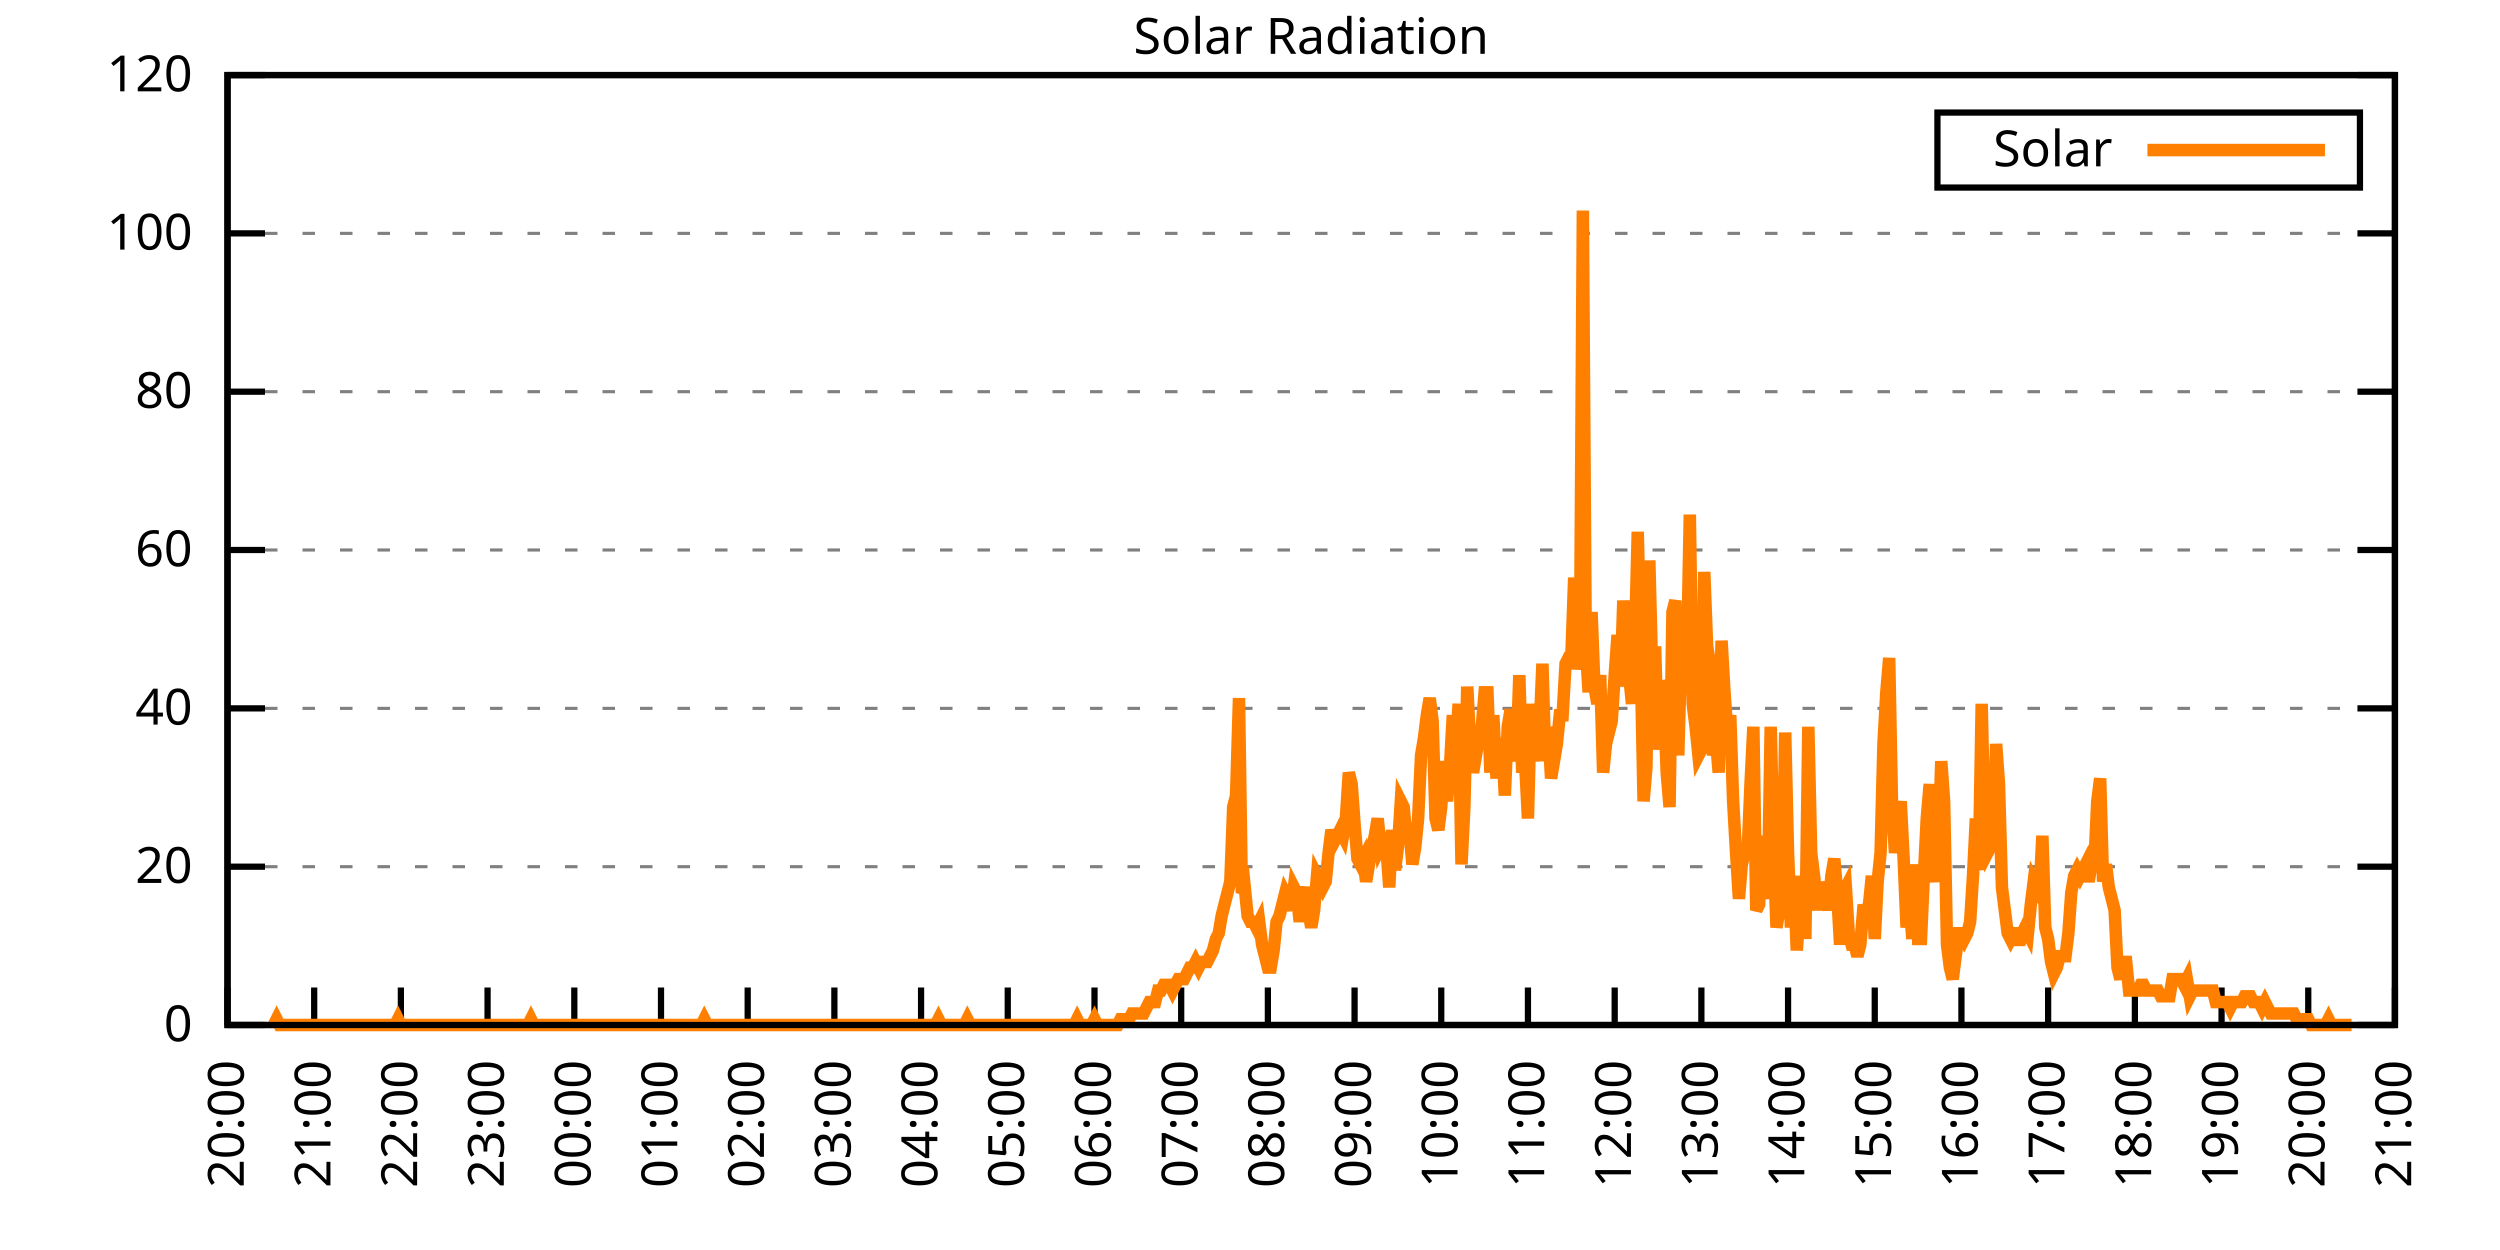
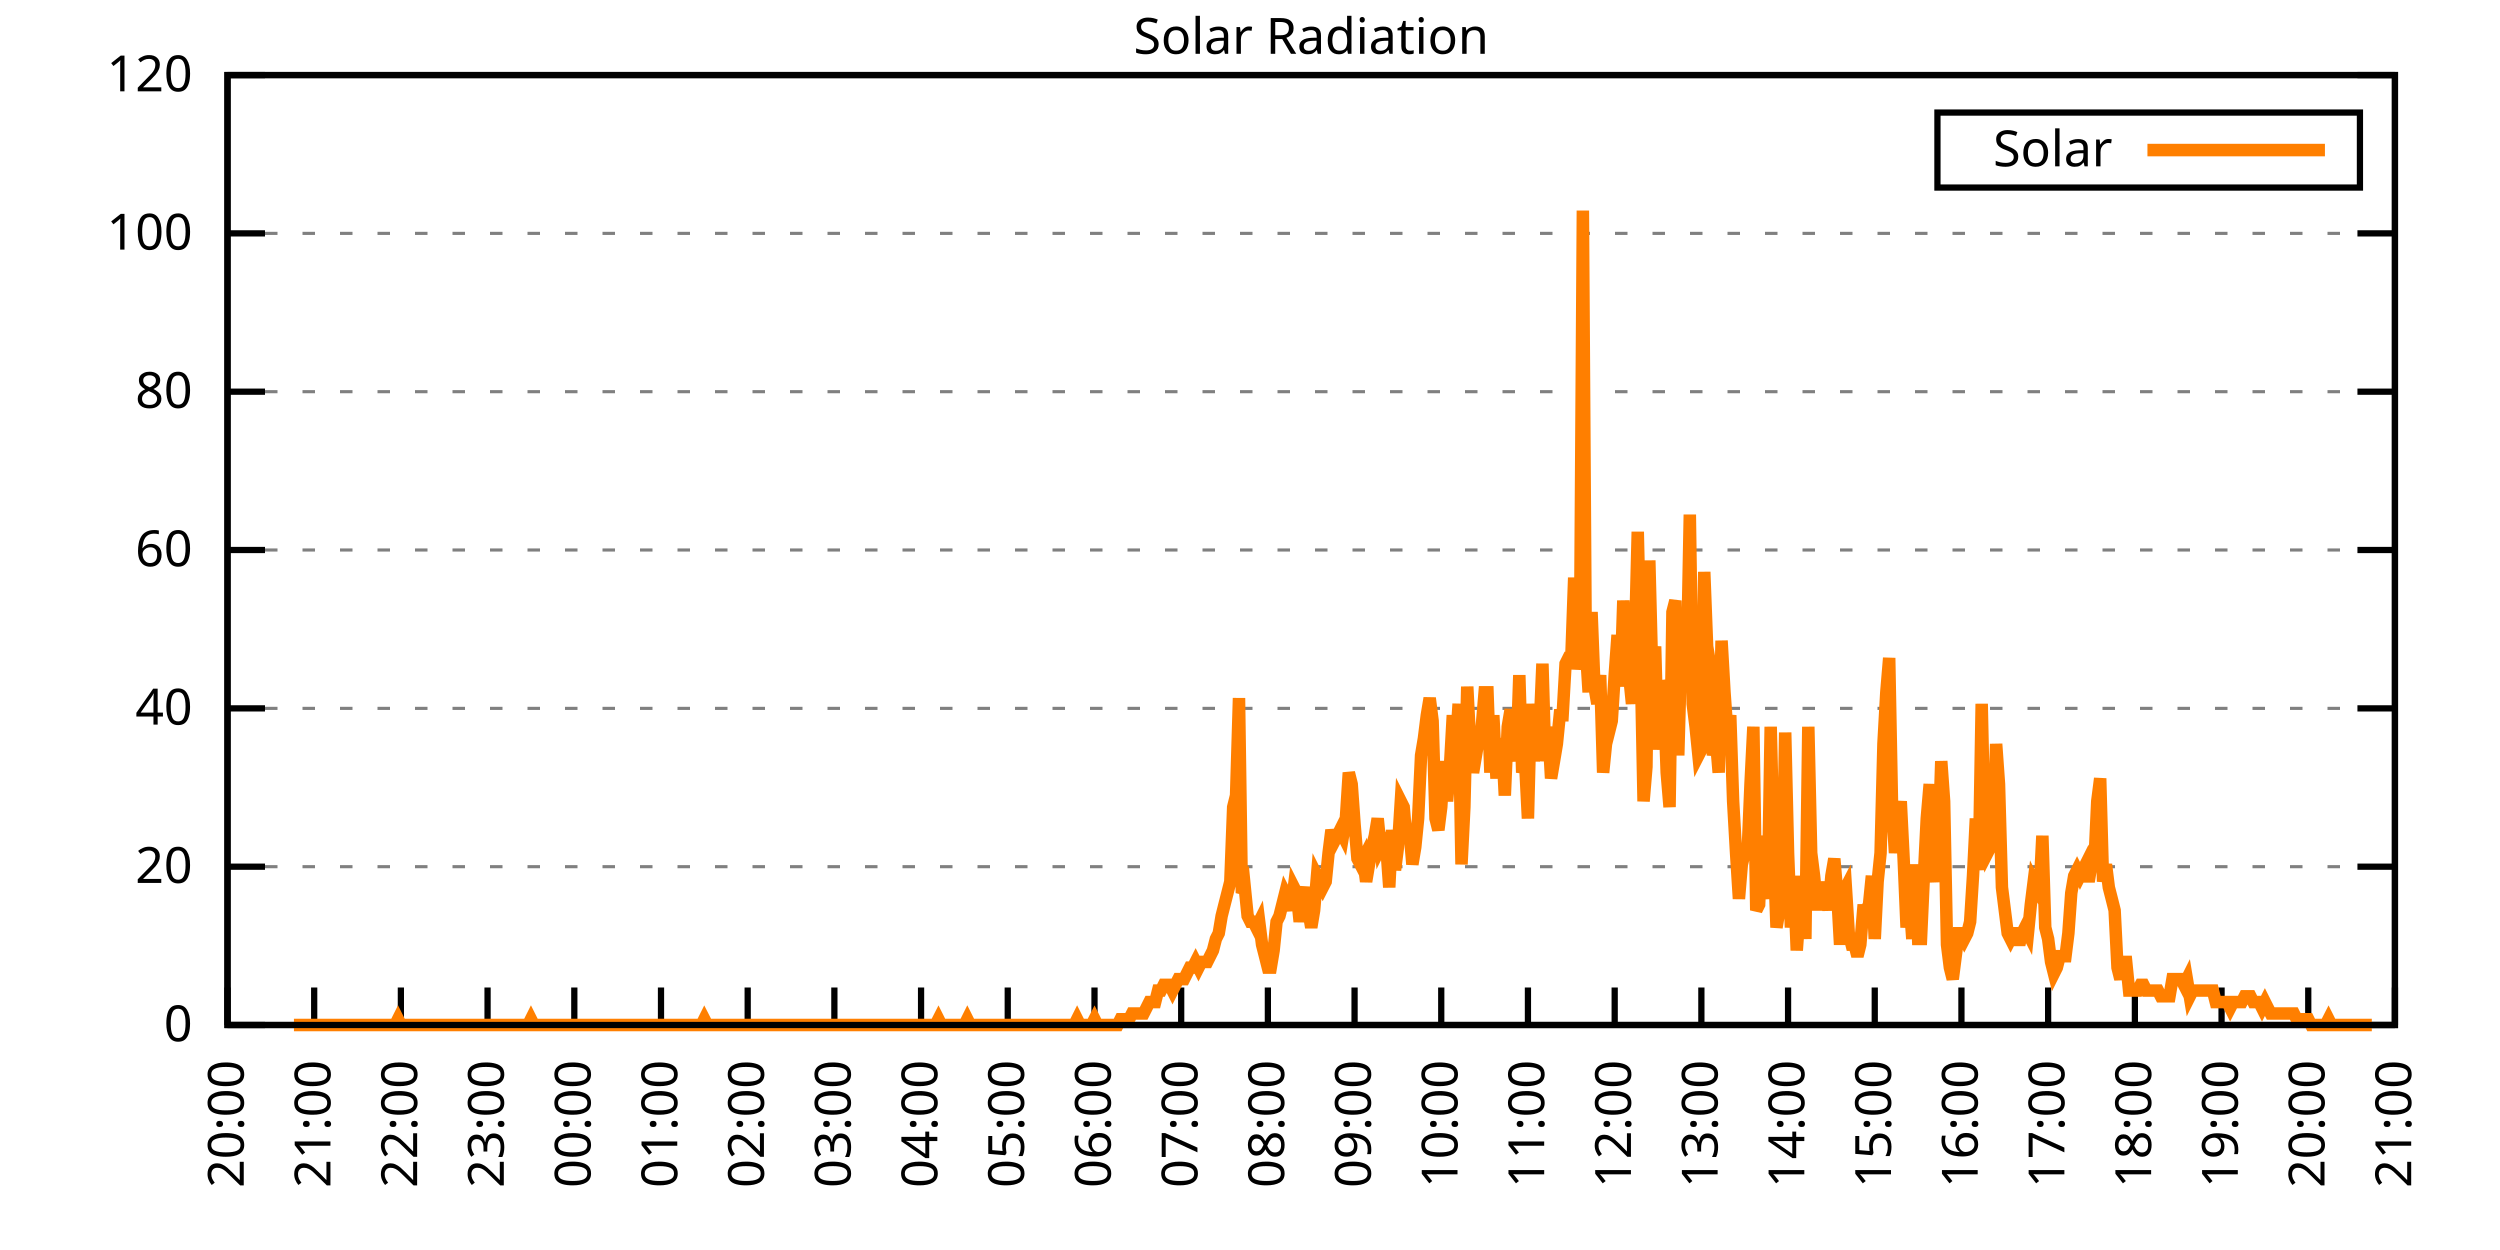
<svg xmlns="http://www.w3.org/2000/svg" xmlns:xlink="http://www.w3.org/1999/xlink" width="400" height="200" viewBox="0 0 400 200">
  <g id="gnuplot_canvas">
    <rect x="0" y="0" width="400" height="200" fill="none" />
    <defs>
      <circle id="gpDot" r="0.5" stroke-width="0.5" stroke="currentColor" />
      <path id="gpPt0" stroke-width="0.333" stroke="currentColor" d="M-1,0 h2 M0,-1 v2" />
      <path id="gpPt1" stroke-width="0.333" stroke="currentColor" d="M-1,-1 L1,1 M1,-1 L-1,1" />
      <path id="gpPt2" stroke-width="0.333" stroke="currentColor" d="M-1,0 L1,0 M0,-1 L0,1 M-1,-1 L1,1 M-1,1 L1,-1" />
      <rect id="gpPt3" stroke-width="0.333" stroke="currentColor" x="-1" y="-1" width="2" height="2" />
      <rect id="gpPt4" stroke-width="0.333" stroke="currentColor" fill="currentColor" x="-1" y="-1" width="2" height="2" />
      <circle id="gpPt5" stroke-width="0.333" stroke="currentColor" cx="0" cy="0" r="1" />
      <use xlink:href="#gpPt5" id="gpPt6" fill="currentColor" stroke="none" />
      <path id="gpPt7" stroke-width="0.333" stroke="currentColor" d="M0,-1.33 L-1.33,0.67 L1.33,0.67 z" />
      <use xlink:href="#gpPt7" id="gpPt8" fill="currentColor" stroke="none" />
      <use xlink:href="#gpPt7" id="gpPt9" stroke="currentColor" transform="rotate(180)" />
      <use xlink:href="#gpPt9" id="gpPt10" fill="currentColor" stroke="none" />
      <use xlink:href="#gpPt3" id="gpPt11" stroke="currentColor" transform="rotate(45)" />
      <use xlink:href="#gpPt11" id="gpPt12" fill="currentColor" stroke="none" />
      <path id="gpPt13" stroke-width="0.333" stroke="currentColor" d="M0,1.330 L1.265,0.411 L0.782,-1.067 L-0.782,-1.076 L-1.265,0.411 z" />
      <use xlink:href="#gpPt13" id="gpPt14" fill="currentColor" stroke="none" />
      <filter id="textbox" filterUnits="objectBoundingBox" x="0" y="0" height="1" width="1">
        <feFlood flood-color="white" flood-opacity="1" result="bgnd" />
        <feComposite in="SourceGraphic" in2="bgnd" operator="atop" />
      </filter>
      <filter id="greybox" filterUnits="objectBoundingBox" x="0" y="0" height="1" width="1">
        <feFlood flood-color="lightgrey" flood-opacity="1" result="grey" />
        <feComposite in="SourceGraphic" in2="grey" operator="atop" />
      </filter>
    </defs>
    <g fill="none" color="white" stroke="currentColor" stroke-width="1.00" stroke-linecap="butt" stroke-linejoin="miter">
</g>
    <g fill="none" color="black" stroke="currentColor" stroke-width="1.00" stroke-linecap="butt" stroke-linejoin="miter">
      <g stroke="none" shape-rendering="crispEdges">
        <polygon fill="rgb(255, 255, 255)" points="36.40,164.00 383.18,164.00 383.18,12.02 36.40,12.02 " />
      </g>
    </g>
    <g fill="none" color="black" stroke="currentColor" stroke-width="1.00" stroke-linecap="butt" stroke-linejoin="miter">
</g>
    <g fill="none" color="black" stroke="black" stroke-width="0.50" stroke-linecap="butt" stroke-linejoin="miter">
</g>
    <g fill="none" color="gray" stroke="currentColor" stroke-width="0.50" stroke-linecap="butt" stroke-linejoin="miter">
      <path stroke="gray" stroke-dasharray="2,4" class="gridline" d="M36.40,164.00 L383.19,164.00  " />
    </g>
    <g fill="none" color="gray" stroke="gray" stroke-width="1.00" stroke-linecap="butt" stroke-linejoin="miter">
</g>
    <g fill="none" color="black" stroke="currentColor" stroke-width="1.00" stroke-linecap="butt" stroke-linejoin="miter">
      <path stroke="black" d="M36.40,164.00 L42.40,164.00 M383.19,164.00 L377.19,164.00  " />
      <g transform="translate(30.80,166.60)" stroke="none" fill="black" font-family="Sans" font-size="8.00" text-anchor="end">
        <text>
          <tspan font-family="Sans"> 0</tspan>
        </text>
      </g>
    </g>
    <g fill="none" color="black" stroke="currentColor" stroke-width="1.00" stroke-linecap="butt" stroke-linejoin="miter">
</g>
    <g fill="none" color="black" stroke="black" stroke-width="0.50" stroke-linecap="butt" stroke-linejoin="miter">
</g>
    <g fill="none" color="gray" stroke="currentColor" stroke-width="0.50" stroke-linecap="butt" stroke-linejoin="miter">
      <path stroke="gray" stroke-dasharray="2,4" class="gridline" d="M36.40,138.67 L383.19,138.67  " />
    </g>
    <g fill="none" color="gray" stroke="gray" stroke-width="1.00" stroke-linecap="butt" stroke-linejoin="miter">
</g>
    <g fill="none" color="black" stroke="currentColor" stroke-width="1.00" stroke-linecap="butt" stroke-linejoin="miter">
      <path stroke="black" d="M36.40,138.67 L42.40,138.67 M383.19,138.67 L377.19,138.67  " />
      <g transform="translate(30.80,141.27)" stroke="none" fill="black" font-family="Sans" font-size="8.00" text-anchor="end">
        <text>
          <tspan font-family="Sans"> 20</tspan>
        </text>
      </g>
    </g>
    <g fill="none" color="black" stroke="currentColor" stroke-width="1.00" stroke-linecap="butt" stroke-linejoin="miter">
</g>
    <g fill="none" color="black" stroke="black" stroke-width="0.50" stroke-linecap="butt" stroke-linejoin="miter">
</g>
    <g fill="none" color="gray" stroke="currentColor" stroke-width="0.50" stroke-linecap="butt" stroke-linejoin="miter">
      <path stroke="gray" stroke-dasharray="2,4" class="gridline" d="M36.40,113.34 L383.19,113.34  " />
    </g>
    <g fill="none" color="gray" stroke="gray" stroke-width="1.00" stroke-linecap="butt" stroke-linejoin="miter">
</g>
    <g fill="none" color="black" stroke="currentColor" stroke-width="1.00" stroke-linecap="butt" stroke-linejoin="miter">
      <path stroke="black" d="M36.40,113.34 L42.40,113.34 M383.19,113.34 L377.19,113.34  " />
      <g transform="translate(30.80,115.94)" stroke="none" fill="black" font-family="Sans" font-size="8.00" text-anchor="end">
        <text>
          <tspan font-family="Sans"> 40</tspan>
        </text>
      </g>
    </g>
    <g fill="none" color="black" stroke="currentColor" stroke-width="1.00" stroke-linecap="butt" stroke-linejoin="miter">
</g>
    <g fill="none" color="black" stroke="black" stroke-width="0.50" stroke-linecap="butt" stroke-linejoin="miter">
</g>
    <g fill="none" color="gray" stroke="currentColor" stroke-width="0.50" stroke-linecap="butt" stroke-linejoin="miter">
      <path stroke="gray" stroke-dasharray="2,4" class="gridline" d="M36.40,88.00 L383.19,88.00  " />
    </g>
    <g fill="none" color="gray" stroke="gray" stroke-width="1.00" stroke-linecap="butt" stroke-linejoin="miter">
</g>
    <g fill="none" color="black" stroke="currentColor" stroke-width="1.00" stroke-linecap="butt" stroke-linejoin="miter">
      <path stroke="black" d="M36.40,88.00 L42.40,88.00 M383.19,88.00 L377.19,88.00  " />
      <g transform="translate(30.80,90.60)" stroke="none" fill="black" font-family="Sans" font-size="8.00" text-anchor="end">
        <text>
          <tspan font-family="Sans"> 60</tspan>
        </text>
      </g>
    </g>
    <g fill="none" color="black" stroke="currentColor" stroke-width="1.00" stroke-linecap="butt" stroke-linejoin="miter">
</g>
    <g fill="none" color="black" stroke="black" stroke-width="0.50" stroke-linecap="butt" stroke-linejoin="miter">
</g>
    <g fill="none" color="gray" stroke="currentColor" stroke-width="0.50" stroke-linecap="butt" stroke-linejoin="miter">
      <path stroke="gray" stroke-dasharray="2,4" class="gridline" d="M36.40,62.67 L383.19,62.67  " />
    </g>
    <g fill="none" color="gray" stroke="gray" stroke-width="1.00" stroke-linecap="butt" stroke-linejoin="miter">
</g>
    <g fill="none" color="black" stroke="currentColor" stroke-width="1.00" stroke-linecap="butt" stroke-linejoin="miter">
      <path stroke="black" d="M36.40,62.67 L42.40,62.67 M383.19,62.67 L377.19,62.67  " />
      <g transform="translate(30.80,65.27)" stroke="none" fill="black" font-family="Sans" font-size="8.00" text-anchor="end">
        <text>
          <tspan font-family="Sans"> 80</tspan>
        </text>
      </g>
    </g>
    <g fill="none" color="black" stroke="currentColor" stroke-width="1.00" stroke-linecap="butt" stroke-linejoin="miter">
</g>
    <g fill="none" color="black" stroke="black" stroke-width="0.50" stroke-linecap="butt" stroke-linejoin="miter">
</g>
    <g fill="none" color="gray" stroke="currentColor" stroke-width="0.50" stroke-linecap="butt" stroke-linejoin="miter">
      <path stroke="gray" stroke-dasharray="2,4" class="gridline" d="M36.40,37.34 L383.19,37.34  " />
    </g>
    <g fill="none" color="gray" stroke="gray" stroke-width="1.00" stroke-linecap="butt" stroke-linejoin="miter">
</g>
    <g fill="none" color="black" stroke="currentColor" stroke-width="1.00" stroke-linecap="butt" stroke-linejoin="miter">
      <path stroke="black" d="M36.40,37.34 L42.40,37.34 M383.19,37.34 L377.19,37.34  " />
      <g transform="translate(30.80,39.94)" stroke="none" fill="black" font-family="Sans" font-size="8.00" text-anchor="end">
        <text>
          <tspan font-family="Sans"> 100</tspan>
        </text>
      </g>
    </g>
    <g fill="none" color="black" stroke="currentColor" stroke-width="1.00" stroke-linecap="butt" stroke-linejoin="miter">
</g>
    <g fill="none" color="black" stroke="black" stroke-width="0.50" stroke-linecap="butt" stroke-linejoin="miter">
</g>
    <g fill="none" color="gray" stroke="currentColor" stroke-width="0.50" stroke-linecap="butt" stroke-linejoin="miter">
      <path stroke="gray" stroke-dasharray="2,4" class="gridline" d="M36.40,12.01 L383.19,12.01  " />
    </g>
    <g fill="none" color="gray" stroke="gray" stroke-width="1.00" stroke-linecap="butt" stroke-linejoin="miter">
</g>
    <g fill="none" color="black" stroke="currentColor" stroke-width="1.00" stroke-linecap="butt" stroke-linejoin="miter">
      <path stroke="black" d="M36.40,12.01 L42.40,12.01 M383.19,12.01 L377.19,12.01  " />
      <g transform="translate(30.80,14.61)" stroke="none" fill="black" font-family="Sans" font-size="8.00" text-anchor="end">
        <text>
          <tspan font-family="Sans"> 120</tspan>
        </text>
      </g>
    </g>
    <g fill="none" color="black" stroke="currentColor" stroke-width="1.00" stroke-linecap="butt" stroke-linejoin="miter">
      <path stroke="black" d="M36.40,164.00 L36.40,158.00  " />
      <g transform="translate(39.00,169.60) rotate(270.00)" stroke="none" fill="black" font-family="Sans" font-size="8.00" text-anchor="end">
        <text>
          <tspan font-family="Sans">20:00</tspan>
        </text>
      </g>
    </g>
    <g fill="none" color="black" stroke="currentColor" stroke-width="1.00" stroke-linecap="butt" stroke-linejoin="miter">
      <path stroke="black" d="M50.27,164.00 L50.27,158.00  " />
      <g transform="translate(52.87,169.60) rotate(270.00)" stroke="none" fill="black" font-family="Sans" font-size="8.00" text-anchor="end">
        <text>
          <tspan font-family="Sans">21:00</tspan>
        </text>
      </g>
    </g>
    <g fill="none" color="black" stroke="currentColor" stroke-width="1.00" stroke-linecap="butt" stroke-linejoin="miter">
      <path stroke="black" d="M64.14,164.00 L64.14,158.00  " />
      <g transform="translate(66.74,169.60) rotate(270.00)" stroke="none" fill="black" font-family="Sans" font-size="8.00" text-anchor="end">
        <text>
          <tspan font-family="Sans">22:00</tspan>
        </text>
      </g>
    </g>
    <g fill="none" color="black" stroke="currentColor" stroke-width="1.00" stroke-linecap="butt" stroke-linejoin="miter">
      <path stroke="black" d="M78.01,164.00 L78.01,158.00  " />
      <g transform="translate(80.61,169.60) rotate(270.00)" stroke="none" fill="black" font-family="Sans" font-size="8.00" text-anchor="end">
        <text>
          <tspan font-family="Sans">23:00</tspan>
        </text>
      </g>
    </g>
    <g fill="none" color="black" stroke="currentColor" stroke-width="1.00" stroke-linecap="butt" stroke-linejoin="miter">
      <path stroke="black" d="M91.89,164.00 L91.89,158.00  " />
      <g transform="translate(94.49,169.60) rotate(270.00)" stroke="none" fill="black" font-family="Sans" font-size="8.00" text-anchor="end">
        <text>
          <tspan font-family="Sans">00:00</tspan>
        </text>
      </g>
    </g>
    <g fill="none" color="black" stroke="currentColor" stroke-width="1.00" stroke-linecap="butt" stroke-linejoin="miter">
      <path stroke="black" d="M105.76,164.00 L105.76,158.00  " />
      <g transform="translate(108.36,169.60) rotate(270.00)" stroke="none" fill="black" font-family="Sans" font-size="8.00" text-anchor="end">
        <text>
          <tspan font-family="Sans">01:00</tspan>
        </text>
      </g>
    </g>
    <g fill="none" color="black" stroke="currentColor" stroke-width="1.00" stroke-linecap="butt" stroke-linejoin="miter">
      <path stroke="black" d="M119.63,164.00 L119.63,158.00  " />
      <g transform="translate(122.23,169.60) rotate(270.00)" stroke="none" fill="black" font-family="Sans" font-size="8.00" text-anchor="end">
        <text>
          <tspan font-family="Sans">02:00</tspan>
        </text>
      </g>
    </g>
    <g fill="none" color="black" stroke="currentColor" stroke-width="1.00" stroke-linecap="butt" stroke-linejoin="miter">
      <path stroke="black" d="M133.50,164.00 L133.50,158.00  " />
      <g transform="translate(136.10,169.60) rotate(270.00)" stroke="none" fill="black" font-family="Sans" font-size="8.00" text-anchor="end">
        <text>
          <tspan font-family="Sans">03:00</tspan>
        </text>
      </g>
    </g>
    <g fill="none" color="black" stroke="currentColor" stroke-width="1.00" stroke-linecap="butt" stroke-linejoin="miter">
      <path stroke="black" d="M147.37,164.00 L147.37,158.00  " />
      <g transform="translate(149.97,169.60) rotate(270.00)" stroke="none" fill="black" font-family="Sans" font-size="8.00" text-anchor="end">
        <text>
          <tspan font-family="Sans">04:00</tspan>
        </text>
      </g>
    </g>
    <g fill="none" color="black" stroke="currentColor" stroke-width="1.00" stroke-linecap="butt" stroke-linejoin="miter">
      <path stroke="black" d="M161.24,164.00 L161.24,158.00  " />
      <g transform="translate(163.84,169.60) rotate(270.00)" stroke="none" fill="black" font-family="Sans" font-size="8.00" text-anchor="end">
        <text>
          <tspan font-family="Sans">05:00</tspan>
        </text>
      </g>
    </g>
    <g fill="none" color="black" stroke="currentColor" stroke-width="1.00" stroke-linecap="butt" stroke-linejoin="miter">
      <path stroke="black" d="M175.12,164.00 L175.12,158.00  " />
      <g transform="translate(177.72,169.60) rotate(270.00)" stroke="none" fill="black" font-family="Sans" font-size="8.00" text-anchor="end">
        <text>
          <tspan font-family="Sans">06:00</tspan>
        </text>
      </g>
    </g>
    <g fill="none" color="black" stroke="currentColor" stroke-width="1.00" stroke-linecap="butt" stroke-linejoin="miter">
      <path stroke="black" d="M188.99,164.00 L188.99,158.00  " />
      <g transform="translate(191.59,169.60) rotate(270.00)" stroke="none" fill="black" font-family="Sans" font-size="8.00" text-anchor="end">
        <text>
          <tspan font-family="Sans">07:00</tspan>
        </text>
      </g>
    </g>
    <g fill="none" color="black" stroke="currentColor" stroke-width="1.00" stroke-linecap="butt" stroke-linejoin="miter">
      <path stroke="black" d="M202.86,164.00 L202.86,158.00  " />
      <g transform="translate(205.46,169.60) rotate(270.00)" stroke="none" fill="black" font-family="Sans" font-size="8.00" text-anchor="end">
        <text>
          <tspan font-family="Sans">08:00</tspan>
        </text>
      </g>
    </g>
    <g fill="none" color="black" stroke="currentColor" stroke-width="1.00" stroke-linecap="butt" stroke-linejoin="miter">
      <path stroke="black" d="M216.73,164.00 L216.73,158.00  " />
      <g transform="translate(219.33,169.60) rotate(270.00)" stroke="none" fill="black" font-family="Sans" font-size="8.00" text-anchor="end">
        <text>
          <tspan font-family="Sans">09:00</tspan>
        </text>
      </g>
    </g>
    <g fill="none" color="black" stroke="currentColor" stroke-width="1.00" stroke-linecap="butt" stroke-linejoin="miter">
      <path stroke="black" d="M230.60,164.00 L230.60,158.00  " />
      <g transform="translate(233.20,169.60) rotate(270.00)" stroke="none" fill="black" font-family="Sans" font-size="8.00" text-anchor="end">
        <text>
          <tspan font-family="Sans">10:00</tspan>
        </text>
      </g>
    </g>
    <g fill="none" color="black" stroke="currentColor" stroke-width="1.00" stroke-linecap="butt" stroke-linejoin="miter">
      <path stroke="black" d="M244.47,164.00 L244.47,158.00  " />
      <g transform="translate(247.07,169.60) rotate(270.00)" stroke="none" fill="black" font-family="Sans" font-size="8.00" text-anchor="end">
        <text>
          <tspan font-family="Sans">11:00</tspan>
        </text>
      </g>
    </g>
    <g fill="none" color="black" stroke="currentColor" stroke-width="1.00" stroke-linecap="butt" stroke-linejoin="miter">
      <path stroke="black" d="M258.35,164.00 L258.35,158.00  " />
      <g transform="translate(260.95,169.60) rotate(270.00)" stroke="none" fill="black" font-family="Sans" font-size="8.00" text-anchor="end">
        <text>
          <tspan font-family="Sans">12:00</tspan>
        </text>
      </g>
    </g>
    <g fill="none" color="black" stroke="currentColor" stroke-width="1.00" stroke-linecap="butt" stroke-linejoin="miter">
      <path stroke="black" d="M272.22,164.00 L272.22,158.00  " />
      <g transform="translate(274.82,169.60) rotate(270.00)" stroke="none" fill="black" font-family="Sans" font-size="8.00" text-anchor="end">
        <text>
          <tspan font-family="Sans">13:00</tspan>
        </text>
      </g>
    </g>
    <g fill="none" color="black" stroke="currentColor" stroke-width="1.00" stroke-linecap="butt" stroke-linejoin="miter">
      <path stroke="black" d="M286.09,164.00 L286.09,158.00  " />
      <g transform="translate(288.69,169.60) rotate(270.00)" stroke="none" fill="black" font-family="Sans" font-size="8.00" text-anchor="end">
        <text>
          <tspan font-family="Sans">14:00</tspan>
        </text>
      </g>
    </g>
    <g fill="none" color="black" stroke="currentColor" stroke-width="1.00" stroke-linecap="butt" stroke-linejoin="miter">
      <path stroke="black" d="M299.96,164.00 L299.96,158.00  " />
      <g transform="translate(302.56,169.60) rotate(270.00)" stroke="none" fill="black" font-family="Sans" font-size="8.00" text-anchor="end">
        <text>
          <tspan font-family="Sans">15:00</tspan>
        </text>
      </g>
    </g>
    <g fill="none" color="black" stroke="currentColor" stroke-width="1.00" stroke-linecap="butt" stroke-linejoin="miter">
      <path stroke="black" d="M313.83,164.00 L313.83,158.00  " />
      <g transform="translate(316.43,169.60) rotate(270.00)" stroke="none" fill="black" font-family="Sans" font-size="8.00" text-anchor="end">
        <text>
          <tspan font-family="Sans">16:00</tspan>
        </text>
      </g>
    </g>
    <g fill="none" color="black" stroke="currentColor" stroke-width="1.00" stroke-linecap="butt" stroke-linejoin="miter">
      <path stroke="black" d="M327.70,164.00 L327.70,158.00  " />
      <g transform="translate(330.30,169.60) rotate(270.00)" stroke="none" fill="black" font-family="Sans" font-size="8.00" text-anchor="end">
        <text>
          <tspan font-family="Sans">17:00</tspan>
        </text>
      </g>
    </g>
    <g fill="none" color="black" stroke="currentColor" stroke-width="1.00" stroke-linecap="butt" stroke-linejoin="miter">
      <path stroke="black" d="M341.58,164.00 L341.58,158.00  " />
      <g transform="translate(344.18,169.60) rotate(270.00)" stroke="none" fill="black" font-family="Sans" font-size="8.00" text-anchor="end">
        <text>
          <tspan font-family="Sans">18:00</tspan>
        </text>
      </g>
    </g>
    <g fill="none" color="black" stroke="currentColor" stroke-width="1.00" stroke-linecap="butt" stroke-linejoin="miter">
      <path stroke="black" d="M355.45,164.00 L355.45,158.00  " />
      <g transform="translate(358.05,169.60) rotate(270.00)" stroke="none" fill="black" font-family="Sans" font-size="8.00" text-anchor="end">
        <text>
          <tspan font-family="Sans">19:00</tspan>
        </text>
      </g>
    </g>
    <g fill="none" color="black" stroke="currentColor" stroke-width="1.00" stroke-linecap="butt" stroke-linejoin="miter">
      <path stroke="black" d="M369.32,164.00 L369.32,158.00  " />
      <g transform="translate(371.92,169.60) rotate(270.00)" stroke="none" fill="black" font-family="Sans" font-size="8.00" text-anchor="end">
        <text>
          <tspan font-family="Sans">20:00</tspan>
        </text>
      </g>
    </g>
    <g fill="none" color="black" stroke="currentColor" stroke-width="1.00" stroke-linecap="butt" stroke-linejoin="miter">
      <path stroke="black" d="M383.19,164.00 L383.19,158.00  " />
      <g transform="translate(385.79,169.60) rotate(270.00)" stroke="none" fill="black" font-family="Sans" font-size="8.00" text-anchor="end">
        <text>
          <tspan font-family="Sans">21:00</tspan>
        </text>
      </g>
    </g>
    <g fill="none" color="black" stroke="currentColor" stroke-width="1.00" stroke-linecap="butt" stroke-linejoin="miter">
</g>
    <g fill="none" color="black" stroke="currentColor" stroke-width="1.00" stroke-linecap="butt" stroke-linejoin="miter">
      <path stroke="black" d="M36.40,12.01 L36.40,164.00 L383.19,164.00 L383.19,12.01 L36.40,12.01 Z  " />
    </g>
    <g fill="none" color="black" stroke="currentColor" stroke-width="1.00" stroke-linecap="butt" stroke-linejoin="miter">
</g>
    <g fill="none" color="black" stroke="currentColor" stroke-width="1.00" stroke-linecap="butt" stroke-linejoin="miter">
      <path stroke="black" d="M309.99,30.01 L309.99,18.01 L377.59,18.01 L377.59,30.01 L309.99,30.01 Z  " />
    </g>
    <g id="Solar_Radiation_plot_1">
      <g fill="none" color="white" stroke="black" stroke-width="2.00" stroke-linecap="butt" stroke-linejoin="miter">
</g>
      <g fill="none" color="black" stroke="currentColor" stroke-width="2.00" stroke-linecap="butt" stroke-linejoin="miter">
        <g transform="translate(337.99,26.61)" stroke="none" fill="black" font-family="Sans" font-size="8.00" text-anchor="end">
          <text>
            <tspan font-family="Sans">Solar</tspan>
          </text>
        </g>
      </g>
      <g fill="none" color="black" stroke="currentColor" stroke-width="2.00" stroke-linecap="butt" stroke-linejoin="miter">
-         <path stroke="rgb(255, 127,   0)" d="M343.59,24.01 L371.99,24.01 M43.80,164.00 L44.26,163.08 L44.72,164.00 L45.19,164.00 L45.65,164.00 L46.11,164.00   L46.57,164.00 L47.03,164.00 L47.50,164.00 L47.96,164.00 L48.42,164.00 L48.88,164.00 L49.35,164.00 L49.81,164.00   L50.27,164.00 L50.73,164.00 L51.20,164.00 L51.66,164.00 L52.12,164.00 L52.58,164.00 L53.05,164.00 L53.51,164.00   L53.97,164.00 L54.43,164.00 L54.90,164.00 L55.36,164.00 L55.82,164.00 L56.28,164.00 L56.75,164.00 L57.21,164.00   L57.67,164.00 L58.13,164.00 L58.59,164.00 L59.06,164.00 L59.52,164.00 L59.98,164.00 L60.44,164.00 L60.91,164.00   L61.37,164.00 L61.83,164.00 L62.29,164.00 L62.76,164.00 L63.22,164.00 L63.68,163.08 L64.14,164.00 L64.61,164.00   L65.07,164.00 L65.53,164.00 L65.99,164.00 L66.46,164.00 L66.92,164.00 L67.38,164.00 L67.84,164.00 L68.30,164.00   L68.77,164.00 L69.23,164.00 L69.69,164.00 L70.15,164.00 L70.62,164.00 L71.08,164.00 L71.54,164.00 L72.00,164.00   L72.47,164.00 L72.93,164.00 L73.39,164.00 L73.85,164.00 L74.32,164.00 L74.78,164.00 L75.24,164.00 L75.70,164.00   L76.17,164.00 L76.63,164.00 L77.09,164.00 L77.55,164.00 L78.01,164.00 L78.48,164.00 L78.94,164.00 L79.40,164.00   L79.86,164.00 L80.33,164.00 L80.79,164.00 L81.25,164.00 L81.71,164.00 L82.18,164.00 L82.64,164.00 L83.10,164.00   L83.56,164.00 L84.03,164.00 L84.49,164.00 L84.95,163.08 L85.41,164.00 L85.88,164.00 L86.34,164.00 L86.80,164.00   L87.26,164.00 L87.72,164.00 L88.19,164.00 L88.65,164.00 L89.11,164.00 L89.57,164.00 L90.04,164.00 L90.50,164.00   L90.96,164.00 L91.42,164.00 L91.89,164.00 L92.35,164.00 L92.81,164.00 L93.27,164.00 L93.74,164.00 L94.20,164.00   L94.66,164.00 L95.12,164.00 L95.59,164.00 L96.05,164.00 L96.51,164.00 L96.97,164.00 L97.44,164.00 L97.90,164.00   L98.36,164.00 L98.82,164.00 L99.28,164.00 L99.75,164.00 L100.21,164.00 L100.67,164.00 L101.13,164.00 L101.60,164.00   L102.06,164.00 L102.52,164.00 L102.98,164.00 L103.45,164.00 L103.91,164.00 L104.37,164.00 L104.83,164.00 L105.30,164.00   L105.76,164.00 L106.22,164.00 L106.68,164.00 L107.15,164.00 L107.61,164.00 L108.07,164.00 L108.53,164.00 L108.99,164.00   L109.46,164.00 L109.92,164.00 L110.38,164.00 L110.84,164.00 L111.31,164.00 L111.77,164.00 L112.23,164.00 L112.69,163.08   L113.16,164.00 L113.62,164.00 L114.08,164.00 L114.54,164.00 L115.01,164.00 L115.47,164.00 L115.93,164.00 L116.39,164.00   L116.86,164.00 L117.32,164.00 L117.78,164.00 L118.24,164.00 L118.70,164.00 L119.17,164.00 L119.63,164.00 L120.09,164.00   L120.55,164.00 L121.02,164.00 L121.48,164.00 L121.94,164.00 L122.40,164.00 L122.87,164.00 L123.33,164.00 L123.79,164.00   L124.25,164.00 L124.72,164.00 L125.18,164.00 L125.64,164.00 L126.10,164.00 L126.57,164.00 L127.03,164.00 L127.49,164.00   L127.95,164.00 L128.41,164.00 L128.88,164.00 L129.34,164.00 L129.80,164.00 L130.26,164.00 L130.73,164.00 L131.19,164.00   L131.65,164.00 L132.11,164.00 L132.58,164.00 L133.04,164.00 L133.50,164.00 L133.96,164.00 L134.43,164.00 L134.89,164.00   L135.35,164.00 L135.81,164.00 L136.28,164.00 L136.74,164.00 L137.20,164.00 L137.66,164.00 L138.13,164.00 L138.59,164.00   L139.05,164.00 L139.51,164.00 L139.97,164.00 L140.44,164.00 L140.90,164.00 L141.36,164.00 L141.82,164.00 L142.29,164.00   L142.75,164.00 L143.21,164.00 L143.67,164.00 L144.14,164.00 L144.60,164.00 L145.06,164.00 L145.52,164.00 L145.99,164.00   L146.45,164.00 L146.91,164.00 L147.37,164.00 L147.84,164.00 L148.30,164.00 L148.76,164.00 L149.22,164.00 L149.68,164.00   L150.15,163.08 L150.61,164.00 L151.07,164.00 L151.53,164.00 L152.00,164.00 L152.46,164.00 L152.92,164.00 L153.38,164.00   L153.85,164.00 L154.31,164.00 L154.77,163.08 L155.23,164.00 L155.70,164.00 L156.16,164.00 L156.62,164.00 L157.08,164.00   L157.55,164.00 L158.01,164.00 L158.47,164.00 L158.93,164.00 L159.39,164.00 L159.86,164.00 L160.32,164.00 L160.78,164.00   L161.24,164.00 L161.71,164.00 L162.17,164.00 L162.63,164.00 L163.09,164.00 L163.56,164.00 L164.02,164.00 L164.48,164.00   L164.94,164.00 L165.41,164.00 L165.87,164.00 L166.33,164.00 L166.79,164.00 L167.26,164.00 L167.72,164.00 L168.18,164.00   L168.64,164.00 L169.10,164.00 L169.57,164.00 L170.03,164.00 L170.49,164.00 L170.95,164.00 L171.42,164.00 L171.88,164.00   L172.34,163.08 L172.80,164.00 L173.27,164.00 L173.73,164.00 L174.19,164.00 L174.65,164.00 L175.12,163.08 L175.58,164.00   L176.04,164.00 L176.50,164.00 L176.97,164.00 L177.43,164.00 L177.89,164.00 L178.35,164.00 L178.82,164.00 L179.28,163.08   L179.74,163.08 L180.20,163.08 L180.66,163.08 L181.13,162.16 L181.59,162.16 L182.05,162.16 L182.51,162.16 L182.98,162.16   L183.44,161.25 L183.90,160.33 L184.36,160.33 L184.83,160.33 L185.29,158.49 L185.75,158.49 L186.21,157.58 L186.68,157.58   L187.14,157.58 L187.60,158.49 L188.06,157.58 L188.53,156.66 L188.99,156.66 L189.45,156.66 L189.91,155.74 L190.37,154.82   L190.84,154.82 L191.30,153.91 L191.76,154.82 L192.22,153.91 L192.69,153.91 L193.15,153.91 L193.61,152.99 L194.07,152.07   L194.54,150.23 L195.00,149.32 L195.46,146.56 L195.92,144.73 L196.39,142.89 L196.85,141.06 L197.31,129.13 L197.77,127.29   L198.24,111.69 L198.70,142.89 L199.16,141.98 L199.62,146.56 L200.08,147.48 L200.55,147.48 L201.01,148.40 L201.47,147.48   L201.93,151.15 L202.40,152.99 L202.86,154.82 L203.32,154.82 L203.78,152.07 L204.25,147.48 L204.71,146.56 L205.17,144.73   L205.63,142.89 L206.10,143.81 L206.56,145.65 L207.02,141.98 L207.48,142.89 L207.95,147.48 L208.41,143.81 L208.87,141.98   L209.33,145.65 L209.80,148.40 L210.26,145.65 L210.72,140.14 L211.18,141.06 L211.64,141.98 L212.11,141.06 L212.57,136.47   L213.03,132.80 L213.49,134.63 L213.96,133.72 L214.42,132.80 L214.88,133.72 L215.34,130.96 L215.81,123.62 L216.27,125.46   L216.73,131.88 L217.19,137.39 L217.66,138.30 L218.12,137.39 L218.58,141.06 L219.04,138.30 L219.51,135.55 L219.97,133.72   L220.43,130.96 L220.89,135.55 L221.35,134.63 L221.82,135.55 L222.28,141.98 L222.74,132.80 L223.20,139.22 L223.67,135.55   L224.13,128.21 L224.59,129.13 L225.05,134.63 L225.52,132.80 L225.98,138.30 L226.44,135.55 L226.90,130.96 L227.37,120.87   L227.83,118.12 L228.29,114.44 L228.75,111.69 L229.22,115.36 L229.68,130.96 L230.14,132.80 L230.60,129.13 L231.06,121.79   L231.53,128.21 L231.99,122.70 L232.45,114.44 L232.91,119.95 L233.38,112.61 L233.84,138.30 L234.30,129.13 L234.76,109.86   L235.23,119.03 L235.69,123.62 L236.15,120.87 L236.61,118.12 L237.08,116.28 L237.54,110.77 L238.00,110.77 L238.46,123.62   L238.93,114.44 L239.39,123.62 L239.85,123.62 L240.31,118.12 L240.77,127.29 L241.24,116.28 L241.70,113.53 L242.16,118.12   L242.62,121.79 L243.09,108.02 L243.55,123.62 L244.01,121.79 L244.47,130.96 L244.94,112.61 L245.40,121.79 L245.86,116.28   L246.32,117.20 L246.79,106.19 L247.25,121.79 L247.71,116.28 L248.17,124.54 L248.64,121.79 L249.10,119.03 L249.56,114.44   L250.02,114.44 L250.49,106.19 L250.95,105.27 L251.41,105.27 L251.87,92.42 L252.33,107.10 L252.80,103.43 L253.26,33.69   L253.72,103.43 L254.18,110.77 L254.65,97.93 L255.11,109.86 L255.57,112.61 L256.03,108.02 L256.50,123.62 L256.96,119.03   L257.42,117.20 L257.88,115.36 L258.35,108.02 L258.81,101.60 L259.27,109.86 L259.73,96.09 L260.20,103.43 L260.66,108.02   L261.12,112.61 L261.58,103.43 L262.04,85.08 L262.51,105.27 L262.97,128.21 L263.43,122.70 L263.89,89.67 L264.36,108.02   L264.82,103.43 L265.28,119.95 L265.74,108.94 L266.21,110.77 L266.67,123.62 L267.13,129.13 L267.59,97.93 L268.06,96.09   L268.52,120.87 L268.98,104.35 L269.44,104.35 L269.91,106.19 L270.37,82.33 L270.83,112.61 L271.29,116.28 L271.75,120.87   L272.22,119.95 L272.68,91.50 L273.14,103.43 L273.60,106.19 L274.07,120.87 L274.53,118.12 L274.99,123.62 L275.45,102.51   L275.92,110.77 L276.38,117.20 L276.84,114.44 L277.30,128.21 L277.77,136.47 L278.23,143.81 L278.69,138.30 L279.15,136.47   L279.62,136.47 L280.08,125.46 L280.54,116.28 L281.00,145.65 L281.46,144.73 L281.93,133.72 L282.39,140.14 L282.85,143.81   L283.31,116.28 L283.78,135.55 L284.24,148.40 L284.70,145.65 L285.16,145.65 L285.63,117.20 L286.09,136.47 L286.55,148.40   L287.01,140.14 L287.48,152.07 L287.94,145.65 L288.40,141.06 L288.86,150.23 L289.33,116.28 L289.79,136.47 L290.25,140.14   L290.71,144.73 L291.18,144.73 L291.64,141.98 L292.10,141.98 L292.56,145.65 L293.02,140.14 L293.49,137.39 L293.95,142.89   L294.41,151.15 L294.87,142.89 L295.34,141.98 L295.80,149.32 L296.26,151.15 L296.72,151.15 L297.19,152.99 L297.65,151.15   L298.11,145.65 L298.57,145.65 L299.04,144.73 L299.50,140.14 L299.96,150.23 L300.42,141.06 L300.89,136.47 L301.35,119.03   L301.81,110.77 L302.27,105.27 L302.73,129.13 L303.20,136.47 L303.66,131.88 L304.12,128.21 L304.58,137.39 L305.05,148.40   L305.51,143.81 L305.97,150.23 L306.43,138.30 L306.90,150.23 L307.36,150.23 L307.82,140.14 L308.28,130.96 L308.75,125.46   L309.21,138.30 L309.67,141.06 L310.13,136.47 L310.60,121.79 L311.06,128.21 L311.52,151.15 L311.98,154.82 L312.44,156.66   L312.91,152.99 L313.37,149.32 L313.83,149.32 L314.29,150.23 L314.76,149.32 L315.22,147.48 L315.68,140.14 L316.14,130.96   L316.61,139.22 L317.07,112.61 L317.53,133.72 L317.99,136.47 L318.46,135.55 L318.92,133.72 L319.38,119.03 L319.84,125.46   L320.31,141.98 L320.77,145.65 L321.23,149.32 L321.69,150.23 L322.15,149.32 L322.62,149.32 L323.08,151.15 L323.54,149.32   L324.00,148.40 L324.47,149.32 L324.93,144.73 L325.39,141.06 L325.85,141.98 L326.32,142.89 L326.78,133.72 L327.24,148.40   L327.70,150.23 L328.17,153.91 L328.63,155.74 L329.09,154.82 L329.55,152.99 L330.02,152.99 L330.48,152.99 L330.94,149.32   L331.40,142.89 L331.87,140.14 L332.33,139.22 L332.79,140.14 L333.25,139.22 L333.71,138.30 L334.18,141.06 L334.64,138.30   L335.10,138.30 L335.56,128.21 L336.03,124.54 L336.49,141.06 L336.95,138.30 L337.41,141.98 L337.88,143.81 L338.34,145.65   L338.80,154.82 L339.26,156.66 L339.73,153.91 L340.19,153.91 L340.65,158.49 L341.11,158.49 L341.58,158.49 L342.04,158.49   L342.50,157.58 L342.96,157.58 L343.42,158.49 L343.89,158.49 L344.35,158.49 L344.81,158.49 L345.27,158.49 L345.74,159.41   L346.20,159.41 L346.66,159.41 L347.12,159.41 L347.59,156.66 L348.05,156.66 L348.51,156.66 L348.97,156.66 L349.44,157.58   L349.90,156.66 L350.36,159.41 L350.82,158.49 L351.29,158.49 L351.75,158.49 L352.21,158.49 L352.67,158.49 L353.13,158.49   L353.60,158.49 L354.06,158.49 L354.52,160.33 L354.98,160.33 L355.45,160.33 L355.91,160.33 L356.37,160.33 L356.83,161.25   L357.30,160.33 L357.76,160.33 L358.22,160.33 L358.68,160.33 L359.15,159.41 L359.61,159.41 L360.07,159.41 L360.53,160.33   L361.00,160.33 L361.46,160.33 L361.92,161.25 L362.38,160.33 L362.84,161.25 L363.31,162.16 L363.77,162.16 L364.23,162.16   L364.69,162.16 L365.16,162.16 L365.62,162.16 L366.08,162.16 L366.54,162.16 L367.01,162.16 L367.47,163.08 L367.93,163.08   L368.39,163.08 L368.86,163.08 L369.32,163.08 L369.78,164.00 L370.24,164.00 L370.71,164.00 L371.17,164.00 L371.63,164.00   L372.09,164.00 L372.56,163.08 L373.02,164.00 L373.48,164.00 L373.94,164.00 L374.40,164.00 L374.87,164.00 L375.33,164.00   L375.79,164.00 L376.25,164.00  " />
+         <path stroke="rgb(255, 127,   0)" d="M343.59,24.01 L371.99,24.01 M47.03,164.00 L47.50,164.00 L47.96,164.00 L48.42,164.00 L48.88,164.00 L49.35,164.00   L49.81,164.00 L50.27,164.00 L50.73,164.00 L51.20,164.00 L51.66,164.00 L52.12,164.00 L52.58,164.00 L53.05,164.00   L53.51,164.00 L53.97,164.00 L54.43,164.00 L54.90,164.00 L55.36,164.00 L55.82,164.00 L56.28,164.00 L56.75,164.00   L57.21,164.00 L57.67,164.00 L58.13,164.00 L58.59,164.00 L59.06,164.00 L59.52,164.00 L59.98,164.00 L60.44,164.00   L60.91,164.00 L61.37,164.00 L61.83,164.00 L62.29,164.00 L62.76,164.00 L63.22,164.00 L63.68,163.08 L64.14,164.00   L64.61,164.00 L65.07,164.00 L65.53,164.00 L65.99,164.00 L66.46,164.00 L66.92,164.00 L67.38,164.00 L67.84,164.00   L68.30,164.00 L68.77,164.00 L69.23,164.00 L69.69,164.00 L70.15,164.00 L70.62,164.00 L71.08,164.00 L71.54,164.00   L72.00,164.00 L72.47,164.00 L72.93,164.00 L73.39,164.00 L73.85,164.00 L74.32,164.00 L74.78,164.00 L75.24,164.00   L75.70,164.00 L76.17,164.00 L76.63,164.00 L77.09,164.00 L77.55,164.00 L78.01,164.00 L78.48,164.00 L78.94,164.00   L79.40,164.00 L79.86,164.00 L80.33,164.00 L80.79,164.00 L81.25,164.00 L81.71,164.00 L82.18,164.00 L82.64,164.00   L83.10,164.00 L83.56,164.00 L84.03,164.00 L84.49,164.00 L84.95,163.08 L85.41,164.00 L85.88,164.00 L86.34,164.00   L86.80,164.00 L87.26,164.00 L87.72,164.00 L88.19,164.00 L88.65,164.00 L89.11,164.00 L89.57,164.00 L90.04,164.00   L90.50,164.00 L90.96,164.00 L91.42,164.00 L91.89,164.00 L92.35,164.00 L92.81,164.00 L93.27,164.00 L93.74,164.00   L94.20,164.00 L94.66,164.00 L95.12,164.00 L95.59,164.00 L96.05,164.00 L96.51,164.00 L96.97,164.00 L97.44,164.00   L97.90,164.00 L98.36,164.00 L98.82,164.00 L99.28,164.00 L99.75,164.00 L100.21,164.00 L100.67,164.00 L101.13,164.00   L101.60,164.00 L102.06,164.00 L102.52,164.00 L102.98,164.00 L103.45,164.00 L103.91,164.00 L104.37,164.00 L104.83,164.00   L105.30,164.00 L105.76,164.00 L106.22,164.00 L106.68,164.00 L107.15,164.00 L107.61,164.00 L108.07,164.00 L108.53,164.00   L108.99,164.00 L109.46,164.00 L109.92,164.00 L110.38,164.00 L110.84,164.00 L111.31,164.00 L111.77,164.00 L112.23,164.00   L112.69,163.08 L113.16,164.00 L113.62,164.00 L114.08,164.00 L114.54,164.00 L115.01,164.00 L115.47,164.00 L115.93,164.00   L116.39,164.00 L116.86,164.00 L117.32,164.00 L117.78,164.00 L118.24,164.00 L118.70,164.00 L119.17,164.00 L119.63,164.00   L120.09,164.00 L120.55,164.00 L121.02,164.00 L121.48,164.00 L121.94,164.00 L122.40,164.00 L122.87,164.00 L123.33,164.00   L123.79,164.00 L124.25,164.00 L124.72,164.00 L125.18,164.00 L125.64,164.00 L126.10,164.00 L126.57,164.00 L127.03,164.00   L127.49,164.00 L127.95,164.00 L128.41,164.00 L128.88,164.00 L129.34,164.00 L129.80,164.00 L130.26,164.00 L130.73,164.00   L131.19,164.00 L131.65,164.00 L132.11,164.00 L132.58,164.00 L133.04,164.00 L133.50,164.00 L133.96,164.00 L134.43,164.00   L134.89,164.00 L135.35,164.00 L135.81,164.00 L136.28,164.00 L136.74,164.00 L137.20,164.00 L137.66,164.00 L138.13,164.00   L138.59,164.00 L139.05,164.00 L139.51,164.00 L139.97,164.00 L140.44,164.00 L140.90,164.00 L141.36,164.00 L141.82,164.00   L142.29,164.00 L142.75,164.00 L143.21,164.00 L143.67,164.00 L144.14,164.00 L144.60,164.00 L145.06,164.00 L145.52,164.00   L145.99,164.00 L146.45,164.00 L146.91,164.00 L147.37,164.00 L147.84,164.00 L148.30,164.00 L148.76,164.00 L149.22,164.00   L149.68,164.00 L150.15,163.08 L150.61,164.00 L151.07,164.00 L151.53,164.00 L152.00,164.00 L152.46,164.00 L152.92,164.00   L153.38,164.00 L153.85,164.00 L154.31,164.00 L154.77,163.08 L155.23,164.00 L155.70,164.00 L156.16,164.00 L156.62,164.00   L157.08,164.00 L157.55,164.00 L158.01,164.00 L158.47,164.00 L158.93,164.00 L159.39,164.00 L159.86,164.00 L160.32,164.00   L160.78,164.00 L161.24,164.00 L161.71,164.00 L162.17,164.00 L162.63,164.00 L163.09,164.00 L163.56,164.00 L164.02,164.00   L164.48,164.00 L164.94,164.00 L165.41,164.00 L165.87,164.00 L166.33,164.00 L166.79,164.00 L167.26,164.00 L167.72,164.00   L168.18,164.00 L168.64,164.00 L169.10,164.00 L169.57,164.00 L170.03,164.00 L170.49,164.00 L170.95,164.00 L171.42,164.00   L171.88,164.00 L172.34,163.08 L172.80,164.00 L173.27,164.00 L173.73,164.00 L174.19,164.00 L174.65,164.00 L175.12,163.08   L175.58,164.00 L176.04,164.00 L176.50,164.00 L176.97,164.00 L177.43,164.00 L177.89,164.00 L178.35,164.00 L178.82,164.00   L179.28,163.08 L179.74,163.08 L180.20,163.08 L180.66,163.08 L181.13,162.16 L181.59,162.16 L182.05,162.16 L182.51,162.16   L182.98,162.16 L183.44,161.25 L183.90,160.33 L184.36,160.33 L184.83,160.33 L185.29,158.49 L185.75,158.49 L186.21,157.58   L186.68,157.58 L187.14,157.58 L187.60,158.49 L188.06,157.58 L188.53,156.66 L188.99,156.66 L189.45,156.66 L189.91,155.74   L190.37,154.82 L190.84,154.82 L191.30,153.91 L191.76,154.82 L192.22,153.91 L192.69,153.91 L193.15,153.91 L193.61,152.99   L194.07,152.07 L194.54,150.23 L195.00,149.32 L195.46,146.56 L195.92,144.73 L196.39,142.89 L196.85,141.06 L197.31,129.13   L197.77,127.29 L198.24,111.69 L198.70,142.89 L199.16,141.98 L199.62,146.56 L200.08,147.48 L200.55,147.48 L201.01,148.40   L201.47,147.48 L201.93,151.15 L202.40,152.99 L202.86,154.82 L203.32,154.82 L203.78,152.07 L204.25,147.48 L204.71,146.56   L205.17,144.73 L205.63,142.89 L206.10,143.81 L206.56,145.65 L207.02,141.98 L207.48,142.89 L207.95,147.48 L208.41,143.81   L208.87,141.98 L209.33,145.65 L209.80,148.40 L210.26,145.65 L210.72,140.14 L211.18,141.06 L211.64,141.98 L212.11,141.06   L212.57,136.47 L213.03,132.80 L213.49,134.63 L213.96,133.72 L214.42,132.80 L214.88,133.72 L215.34,130.96 L215.81,123.62   L216.27,125.46 L216.73,131.88 L217.19,137.39 L217.66,138.30 L218.12,137.39 L218.58,141.06 L219.04,138.30 L219.51,135.55   L219.97,133.72 L220.43,130.96 L220.89,135.55 L221.35,134.63 L221.82,135.55 L222.28,141.98 L222.74,132.80 L223.20,139.22   L223.67,135.55 L224.13,128.21 L224.59,129.13 L225.05,134.63 L225.52,132.80 L225.98,138.30 L226.44,135.55 L226.90,130.96   L227.37,120.87 L227.83,118.12 L228.29,114.44 L228.75,111.69 L229.22,115.36 L229.68,130.96 L230.14,132.80 L230.60,129.13   L231.06,121.79 L231.53,128.21 L231.99,122.70 L232.45,114.44 L232.91,119.95 L233.38,112.61 L233.84,138.30 L234.30,129.13   L234.76,109.86 L235.23,119.03 L235.69,123.62 L236.15,120.87 L236.61,118.12 L237.08,116.28 L237.54,110.77 L238.00,110.77   L238.46,123.62 L238.93,114.44 L239.39,123.62 L239.85,123.62 L240.31,118.12 L240.77,127.29 L241.24,116.28 L241.70,113.53   L242.16,118.12 L242.62,121.79 L243.09,108.02 L243.55,123.62 L244.01,121.79 L244.47,130.96 L244.94,112.61 L245.40,121.79   L245.86,116.28 L246.32,117.20 L246.79,106.19 L247.25,121.79 L247.71,116.28 L248.17,124.54 L248.64,121.79 L249.10,119.03   L249.56,114.44 L250.02,114.44 L250.49,106.19 L250.95,105.27 L251.41,105.27 L251.87,92.42 L252.33,107.10 L252.80,103.43   L253.26,33.69 L253.72,103.43 L254.18,110.77 L254.65,97.93 L255.11,109.86 L255.57,112.61 L256.03,108.02 L256.50,123.62   L256.96,119.03 L257.42,117.20 L257.88,115.36 L258.35,108.02 L258.81,101.60 L259.27,109.86 L259.73,96.09 L260.20,103.43   L260.66,108.02 L261.12,112.61 L261.58,103.43 L262.04,85.08 L262.51,105.27 L262.97,128.21 L263.43,122.70 L263.89,89.67   L264.36,108.02 L264.82,103.43 L265.28,119.95 L265.74,108.94 L266.21,110.77 L266.67,123.62 L267.13,129.13 L267.59,97.93   L268.06,96.09 L268.52,120.87 L268.98,104.35 L269.44,104.35 L269.91,106.19 L270.37,82.33 L270.83,112.61 L271.29,116.28   L271.75,120.87 L272.22,119.95 L272.68,91.50 L273.14,103.43 L273.60,106.19 L274.07,120.87 L274.53,118.12 L274.99,123.62   L275.45,102.51 L275.92,110.77 L276.38,117.20 L276.84,114.44 L277.30,128.21 L277.77,136.47 L278.23,143.81 L278.69,138.30   L279.15,136.47 L279.62,136.47 L280.08,125.46 L280.54,116.28 L281.00,145.65 L281.46,144.73 L281.93,133.72 L282.39,140.14   L282.85,143.81 L283.31,116.28 L283.78,135.55 L284.24,148.40 L284.70,145.65 L285.16,145.65 L285.63,117.20 L286.09,136.47   L286.55,148.40 L287.01,140.14 L287.48,152.07 L287.94,145.65 L288.40,141.06 L288.86,150.23 L289.33,116.28 L289.79,136.47   L290.25,140.14 L290.71,144.73 L291.18,144.73 L291.64,141.98 L292.10,141.98 L292.56,145.65 L293.02,140.14 L293.49,137.39   L293.95,142.89 L294.41,151.15 L294.87,142.89 L295.34,141.98 L295.80,149.32 L296.26,151.15 L296.72,151.15 L297.19,152.99   L297.65,151.15 L298.11,145.65 L298.57,145.65 L299.04,144.73 L299.50,140.14 L299.96,150.23 L300.42,141.06 L300.89,136.47   L301.35,119.03 L301.81,110.77 L302.27,105.27 L302.73,129.13 L303.20,136.47 L303.66,131.88 L304.12,128.21 L304.58,137.39   L305.05,148.40 L305.51,143.81 L305.97,150.23 L306.43,138.30 L306.90,150.23 L307.36,150.23 L307.82,140.14 L308.28,130.96   L308.75,125.46 L309.21,138.30 L309.67,141.06 L310.13,136.47 L310.60,121.79 L311.06,128.21 L311.52,151.15 L311.98,154.82   L312.44,156.66 L312.91,152.99 L313.37,149.32 L313.83,149.32 L314.29,150.23 L314.76,149.32 L315.22,147.48 L315.68,140.14   L316.14,130.96 L316.61,139.22 L317.07,112.61 L317.53,133.72 L317.99,136.47 L318.46,135.55 L318.92,133.72 L319.38,119.03   L319.84,125.46 L320.31,141.98 L320.77,145.65 L321.23,149.32 L321.69,150.23 L322.15,149.32 L322.62,149.32 L323.08,151.15   L323.54,149.32 L324.00,148.40 L324.47,149.32 L324.93,144.73 L325.39,141.06 L325.85,141.98 L326.32,142.89 L326.78,133.72   L327.24,148.40 L327.70,150.23 L328.17,153.91 L328.63,155.74 L329.09,154.82 L329.55,152.99 L330.02,152.99 L330.48,152.99   L330.94,149.32 L331.40,142.89 L331.87,140.14 L332.33,139.22 L332.79,140.14 L333.25,139.22 L333.71,138.30 L334.18,141.06   L334.64,138.30 L335.10,138.30 L335.56,128.21 L336.03,124.54 L336.49,141.06 L336.95,138.30 L337.41,141.98 L337.88,143.81   L338.34,145.65 L338.80,154.82 L339.26,156.66 L339.73,153.91 L340.19,153.91 L340.65,158.49 L341.11,158.49 L341.58,158.49   L342.04,158.49 L342.50,157.58 L342.96,157.58 L343.42,158.49 L343.89,158.49 L344.35,158.49 L344.81,158.49 L345.27,158.49   L345.74,159.41 L346.20,159.41 L346.66,159.41 L347.12,159.41 L347.59,156.66 L348.05,156.66 L348.51,156.66 L348.97,156.66   L349.44,157.58 L349.90,156.66 L350.36,159.41 L350.82,158.49 L351.29,158.49 L351.75,158.49 L352.21,158.49 L352.67,158.49   L353.13,158.49 L353.60,158.49 L354.06,158.49 L354.52,160.33 L354.98,160.33 L355.45,160.33 L355.91,160.33 L356.37,160.33   L356.83,161.25 L357.30,160.33 L357.76,160.33 L358.22,160.33 L358.68,160.33 L359.15,159.41 L359.61,159.41 L360.07,159.41   L360.53,160.33 L361.00,160.33 L361.46,160.33 L361.92,161.25 L362.38,160.33 L362.84,161.25 L363.31,162.16 L363.77,162.16   L364.23,162.16 L364.69,162.16 L365.16,162.16 L365.62,162.16 L366.08,162.16 L366.54,162.16 L367.01,162.16 L367.47,163.08   L367.93,163.08 L368.39,163.08 L368.86,163.08 L369.32,163.08 L369.78,164.00 L370.24,164.00 L370.71,164.00 L371.17,164.00   L371.63,164.00 L372.09,164.00 L372.56,163.08 L373.02,164.00 L373.48,164.00 L373.94,164.00 L374.40,164.00 L374.87,164.00   L375.33,164.00 L375.79,164.00 L376.25,164.00 L376.72,164.00 L377.18,164.00 L377.64,164.00 L378.10,164.00 L378.57,164.00   L379.03,164.00 L379.49,164.00  " />
      </g>
    </g>
    <g fill="none" color="black" stroke="currentColor" stroke-width="2.00" stroke-linecap="butt" stroke-linejoin="miter">
</g>
    <g fill="none" color="black" stroke="black" stroke-width="1.00" stroke-linecap="butt" stroke-linejoin="miter">
</g>
    <g fill="none" color="black" stroke="currentColor" stroke-width="1.00" stroke-linecap="butt" stroke-linejoin="miter">
      <path stroke="black" d="M36.40,12.01 L36.40,164.00 L383.19,164.00 L383.19,12.01 L36.40,12.01 Z  " />
      <g transform="translate(6.80,88.01) rotate(270.00)" stroke="none" fill="black" font-family="Sans" font-size="8.00" text-anchor="middle">
        <text />
      </g>
    </g>
    <g fill="none" color="black" stroke="currentColor" stroke-width="1.00" stroke-linecap="butt" stroke-linejoin="miter">
</g>
    <g fill="none" color="black" stroke="currentColor" stroke-width="1.00" stroke-linecap="butt" stroke-linejoin="miter">
      <g transform="translate(209.79,8.61)" stroke="none" fill="black" font-family="Sans" font-size="8.00" text-anchor="middle">
        <text>
          <tspan font-family="Sans">Solar Radiation</tspan>
        </text>
      </g>
    </g>
    <g fill="none" color="black" stroke="currentColor" stroke-width="1.00" stroke-linecap="butt" stroke-linejoin="miter">
</g>
  </g>
</svg>
